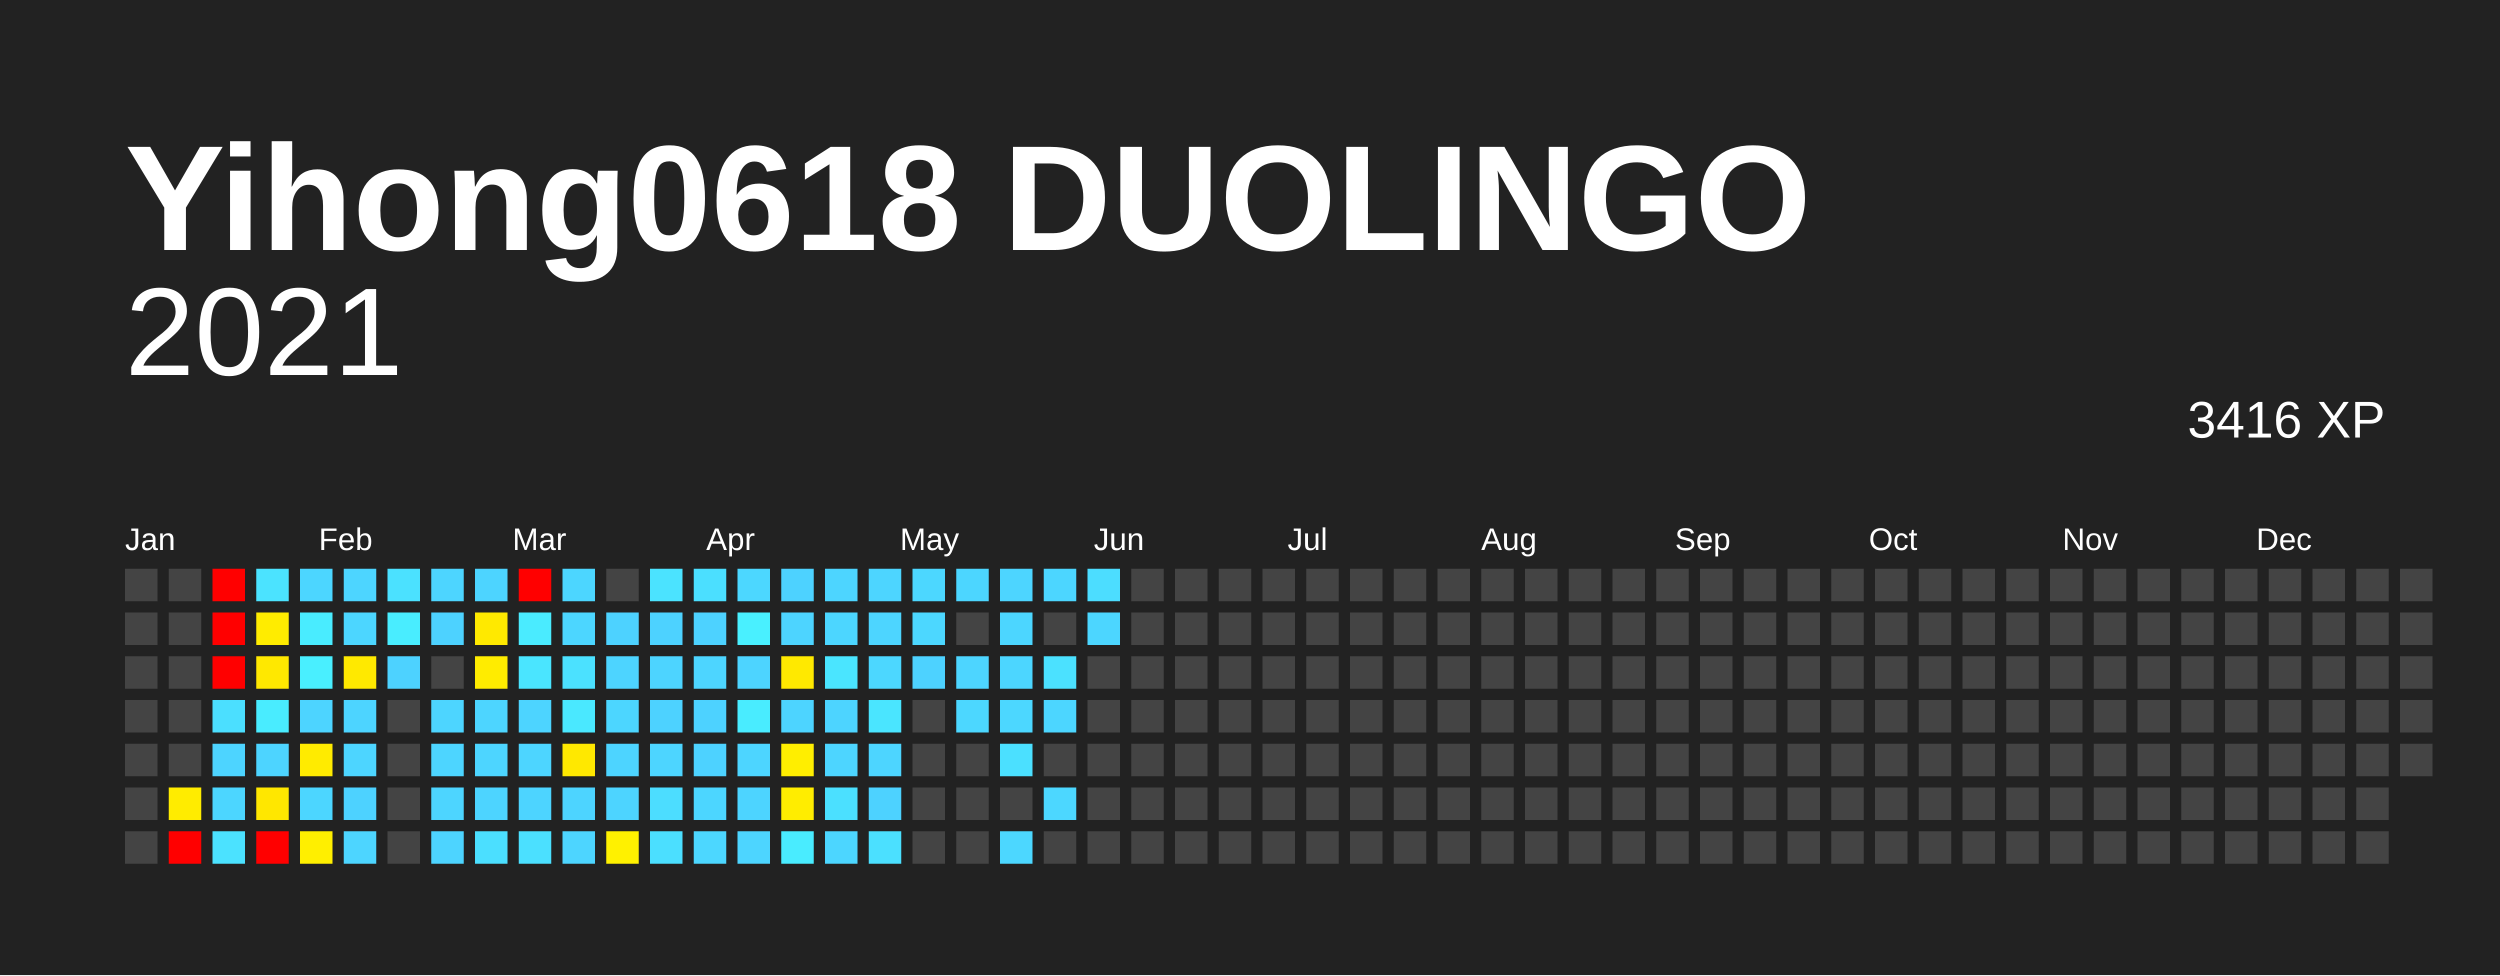
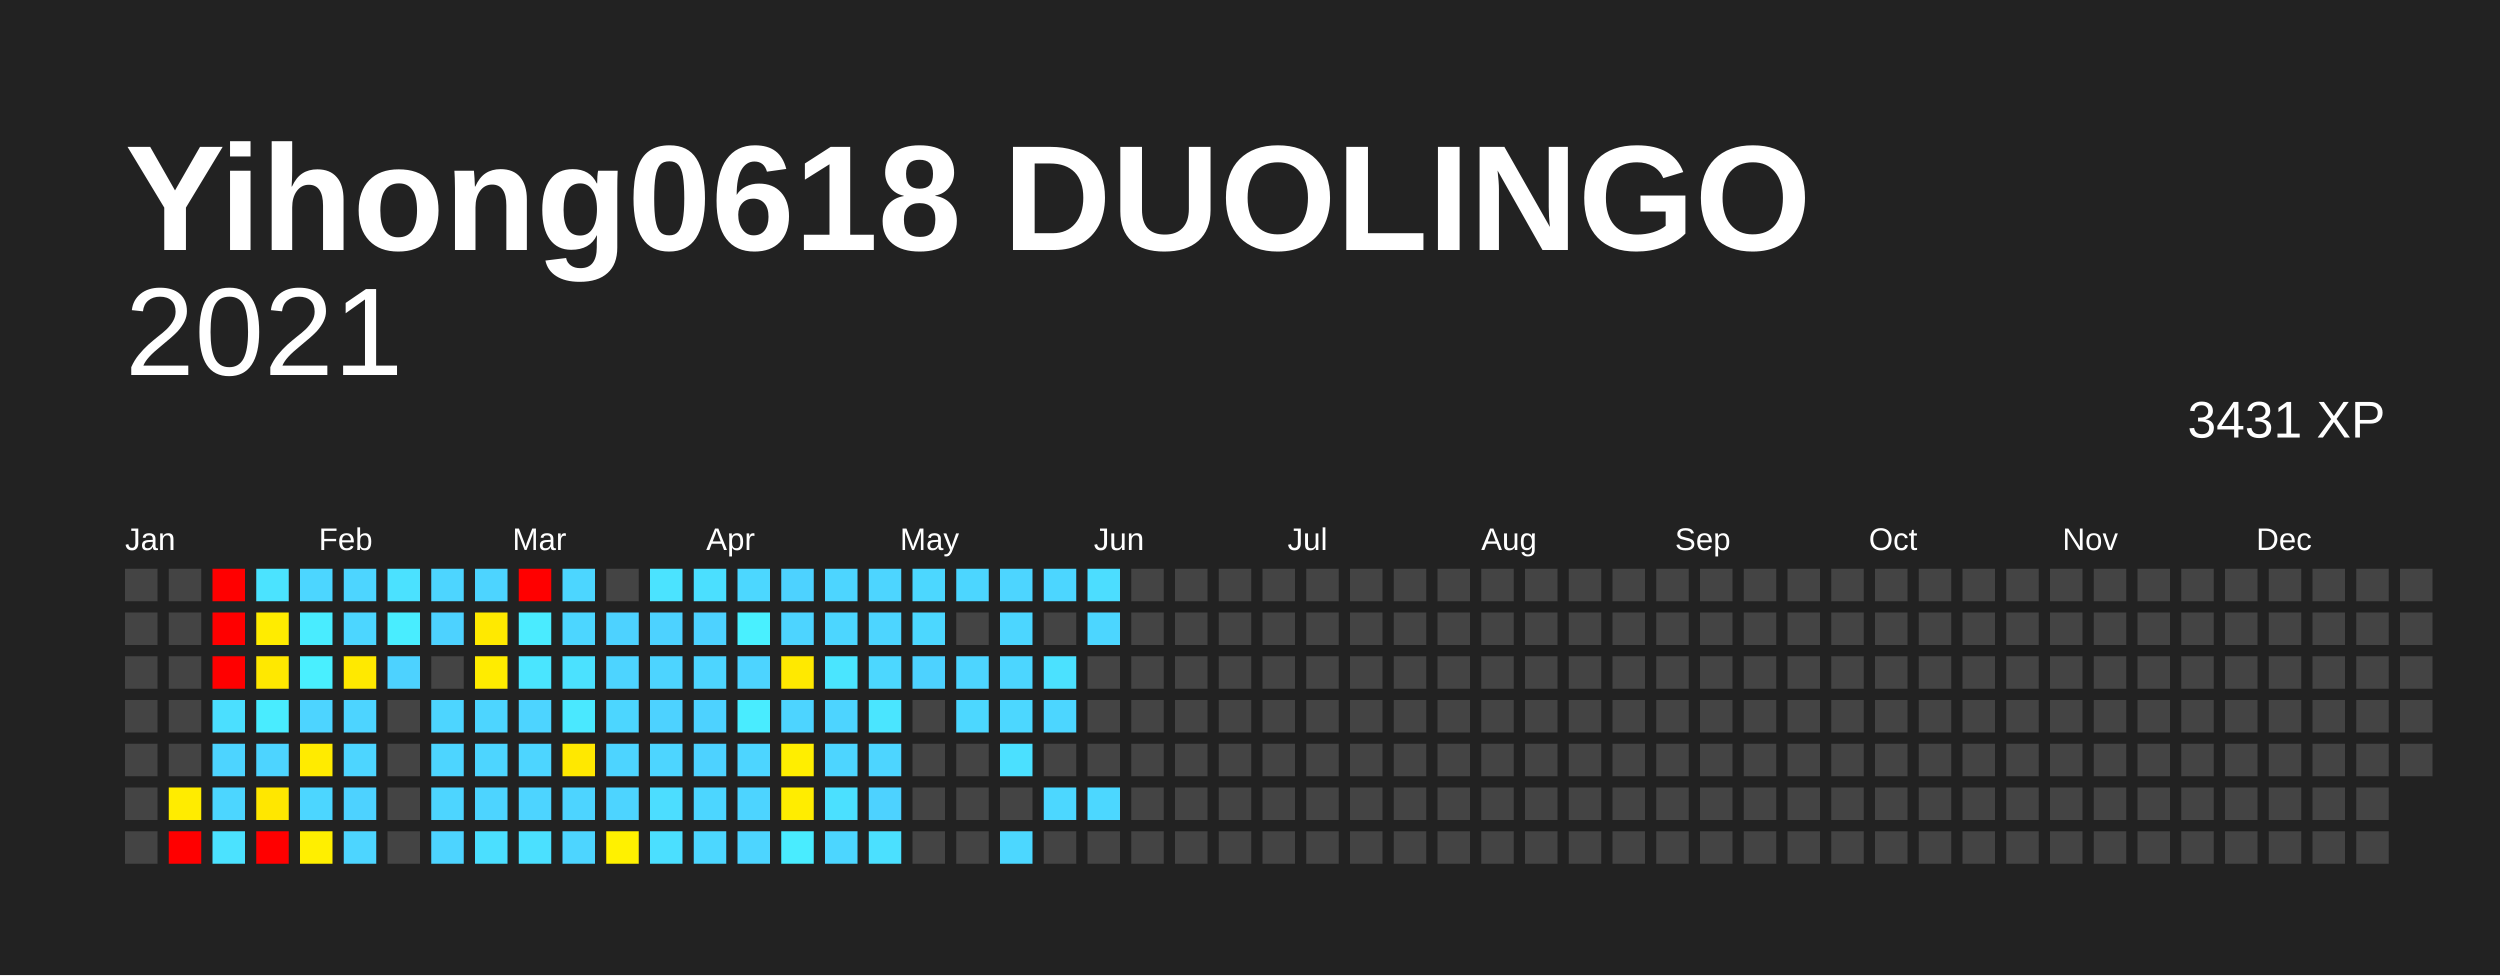
<svg xmlns="http://www.w3.org/2000/svg" baseProfile="full" height="78mm" version="1.1" viewBox="0,0,200,78" width="200mm">
  <defs />
  <rect fill="#222222" height="78" width="200" x="0" y="0" />
  <text fill="#FFFFFF" style="font-size:12px; font-family:Arial; font-weight:bold;" x="10" y="20">Yihong0618 DUOLINGO</text>
  <text alignment-baseline="hanging" fill="#FFFFFF" style="font-size:10.0px; font-family:Arial;" x="10" y="30">2021</text>
-   <text alignment-baseline="hanging" fill="#FFFFFF" style="font-size:4.125px; font-family:Arial;" x="175" y="35">3416 XP</text>
+   <text alignment-baseline="hanging" fill="#FFFFFF" style="font-size:4.125px; font-family:Arial;" x="175" y="35">3431 XP</text>
  <text fill="#FFFFFF" style="font-size:2.5px; font-family:Arial" x="10.0" y="44">Jan</text>
  <text fill="#FFFFFF" style="font-size:2.5px; font-family:Arial" x="25.5" y="44">Feb</text>
  <text fill="#FFFFFF" style="font-size:2.5px; font-family:Arial" x="41.0" y="44">Mar</text>
  <text fill="#FFFFFF" style="font-size:2.5px; font-family:Arial" x="56.5" y="44">Apr</text>
  <text fill="#FFFFFF" style="font-size:2.5px; font-family:Arial" x="72.0" y="44">May</text>
  <text fill="#FFFFFF" style="font-size:2.5px; font-family:Arial" x="87.5" y="44">Jun</text>
  <text fill="#FFFFFF" style="font-size:2.5px; font-family:Arial" x="103.0" y="44">Jul</text>
  <text fill="#FFFFFF" style="font-size:2.5px; font-family:Arial" x="118.5" y="44">Aug</text>
  <text fill="#FFFFFF" style="font-size:2.5px; font-family:Arial" x="134.0" y="44">Sep</text>
  <text fill="#FFFFFF" style="font-size:2.5px; font-family:Arial" x="149.5" y="44">Oct</text>
  <text fill="#FFFFFF" style="font-size:2.5px; font-family:Arial" x="165.0" y="44">Nov</text>
  <text fill="#FFFFFF" style="font-size:2.5px; font-family:Arial" x="180.5" y="44">Dec</text>
  <rect fill="#444444" height="2.6" width="2.6" x="10.0" y="45.5" />
  <rect fill="#444444" height="2.6" width="2.6" x="10.0" y="49.0" />
  <rect fill="#444444" height="2.6" width="2.6" x="10.0" y="52.5" />
  <rect fill="#444444" height="2.6" width="2.6" x="10.0" y="56.0" />
  <rect fill="#444444" height="2.6" width="2.6" x="10.0" y="59.5" />
  <rect fill="#444444" height="2.6" width="2.6" x="10.0" y="63.0" />
  <rect fill="#444444" height="2.6" width="2.6" x="10.0" y="66.5" />
  <rect fill="#444444" height="2.6" width="2.6" x="13.5" y="45.5" />
  <rect fill="#444444" height="2.6" width="2.6" x="13.5" y="49.0" />
  <rect fill="#444444" height="2.6" width="2.6" x="13.5" y="52.5" />
  <rect fill="#444444" height="2.6" width="2.6" x="13.5" y="56.0" />
  <rect fill="#444444" height="2.6" width="2.6" x="13.5" y="59.5" />
  <rect fill="#ffec00" height="2.6" width="2.6" x="13.5" y="63.0" />
  <rect fill="red" height="2.6" width="2.6" x="13.5" y="66.5" />
  <rect fill="red" height="2.6" width="2.6" x="17.0" y="45.5" />
  <rect fill="red" height="2.6" width="2.6" x="17.0" y="49.0" />
  <rect fill="red" height="2.6" width="2.6" x="17.0" y="52.5" />
  <rect fill="#4bdfff" height="2.6" width="2.6" x="17.0" y="56.0" />
  <rect fill="#4dd4ff" height="2.6" width="2.6" x="17.0" y="59.5" />
  <rect fill="#4cd6ff" height="2.6" width="2.6" x="17.0" y="63.0" />
  <rect fill="#4be2ff" height="2.6" width="2.6" x="17.0" y="66.5" />
  <rect fill="#4be3ff" height="2.6" width="2.6" x="20.5" y="45.5" />
  <rect fill="#ffec00" height="2.6" width="2.6" x="20.5" y="49.0" />
  <rect fill="#ffe800" height="2.6" width="2.6" x="20.5" y="52.5" />
  <rect fill="#49ecff" height="2.6" width="2.6" x="20.5" y="56.0" />
  <rect fill="#4dd4ff" height="2.6" width="2.6" x="20.5" y="59.5" />
  <rect fill="#ffe700" height="2.6" width="2.6" x="20.5" y="63.0" />
  <rect fill="red" height="2.6" width="2.6" x="20.5" y="66.5" />
  <rect fill="#4cd6ff" height="2.6" width="2.6" x="24.0" y="45.5" />
  <rect fill="#49ecff" height="2.6" width="2.6" x="24.0" y="49.0" />
  <rect fill="#49efff" height="2.6" width="2.6" x="24.0" y="52.5" />
  <rect fill="#4dd4ff" height="2.6" width="2.6" x="24.0" y="56.0" />
  <rect fill="#ffeb00" height="2.6" width="2.6" x="24.0" y="59.5" />
  <rect fill="#4cd6ff" height="2.6" width="2.6" x="24.0" y="63.0" />
  <rect fill="#ffef00" height="2.6" width="2.6" x="24.0" y="66.5" />
  <rect fill="#4dd5ff" height="2.6" width="2.6" x="27.5" y="45.5" />
  <rect fill="#4cd6ff" height="2.6" width="2.6" x="27.5" y="49.0" />
  <rect fill="#ffe900" height="2.6" width="2.6" x="27.5" y="52.5" />
  <rect fill="#4dd4ff" height="2.6" width="2.6" x="27.5" y="56.0" />
  <rect fill="#4dd5ff" height="2.6" width="2.6" x="27.5" y="59.5" />
  <rect fill="#4dd2ff" height="2.6" width="2.6" x="27.5" y="63.0" />
  <rect fill="#4dd5ff" height="2.6" width="2.6" x="27.5" y="66.5" />
  <rect fill="#4be1ff" height="2.6" width="2.6" x="31.0" y="45.5" />
  <rect fill="#49edff" height="2.6" width="2.6" x="31.0" y="49.0" />
  <rect fill="#4dd2ff" height="2.6" width="2.6" x="31.0" y="52.5" />
  <rect fill="#444444" height="2.6" width="2.6" x="31.0" y="56.0" />
  <rect fill="#444444" height="2.6" width="2.6" x="31.0" y="59.5" />
  <rect fill="#444444" height="2.6" width="2.6" x="31.0" y="63.0" />
  <rect fill="#444444" height="2.6" width="2.6" x="31.0" y="66.5" />
  <rect fill="#4dd5ff" height="2.6" width="2.6" x="34.5" y="45.5" />
  <rect fill="#4dd2ff" height="2.6" width="2.6" x="34.5" y="49.0" />
  <rect fill="#444444" height="2.6" width="2.6" x="34.5" y="52.5" />
  <rect fill="#4dd5ff" height="2.6" width="2.6" x="34.5" y="56.0" />
  <rect fill="#4dd5ff" height="2.6" width="2.6" x="34.5" y="59.5" />
  <rect fill="#4dd5ff" height="2.6" width="2.6" x="34.5" y="63.0" />
  <rect fill="#4dd4ff" height="2.6" width="2.6" x="34.5" y="66.5" />
  <rect fill="#4dd4ff" height="2.6" width="2.6" x="38.0" y="45.5" />
  <rect fill="#ffe900" height="2.6" width="2.6" x="38.0" y="49.0" />
  <rect fill="#ffec00" height="2.6" width="2.6" x="38.0" y="52.5" />
  <rect fill="#4dd5ff" height="2.6" width="2.6" x="38.0" y="56.0" />
  <rect fill="#4dd5ff" height="2.6" width="2.6" x="38.0" y="59.5" />
  <rect fill="#4dd4ff" height="2.6" width="2.6" x="38.0" y="63.0" />
  <rect fill="#4bdfff" height="2.6" width="2.6" x="38.0" y="66.5" />
  <rect fill="red" height="2.6" width="2.6" x="41.5" y="45.5" />
  <rect fill="#4aebff" height="2.6" width="2.6" x="41.5" y="49.0" />
  <rect fill="#4ae5ff" height="2.6" width="2.6" x="41.5" y="52.5" />
  <rect fill="#4dd4ff" height="2.6" width="2.6" x="41.5" y="56.0" />
  <rect fill="#4dd5ff" height="2.6" width="2.6" x="41.5" y="59.5" />
  <rect fill="#4dd4ff" height="2.6" width="2.6" x="41.5" y="63.0" />
  <rect fill="#4be0ff" height="2.6" width="2.6" x="41.5" y="66.5" />
  <rect fill="#4cd6ff" height="2.6" width="2.6" x="45.0" y="45.5" />
  <rect fill="#4cd6ff" height="2.6" width="2.6" x="45.0" y="49.0" />
  <rect fill="#4be1ff" height="2.6" width="2.6" x="45.0" y="52.5" />
  <rect fill="#4ae8ff" height="2.6" width="2.6" x="45.0" y="56.0" />
  <rect fill="#ffe800" height="2.6" width="2.6" x="45.0" y="59.5" />
  <rect fill="#4dd4ff" height="2.6" width="2.6" x="45.0" y="63.0" />
  <rect fill="#4dd5ff" height="2.6" width="2.6" x="45.0" y="66.5" />
  <rect fill="#444444" height="2.6" width="2.6" x="48.5" y="45.5" />
  <rect fill="#4dd2ff" height="2.6" width="2.6" x="48.5" y="49.0" />
  <rect fill="#4dd4ff" height="2.6" width="2.6" x="48.5" y="52.5" />
  <rect fill="#4cd6ff" height="2.6" width="2.6" x="48.5" y="56.0" />
  <rect fill="#4dd4ff" height="2.6" width="2.6" x="48.5" y="59.5" />
  <rect fill="#4dd4ff" height="2.6" width="2.6" x="48.5" y="63.0" />
  <rect fill="#fff100" height="2.6" width="2.6" x="48.5" y="66.5" />
  <rect fill="#4be3ff" height="2.6" width="2.6" x="52.0" y="45.5" />
  <rect fill="#4dd2ff" height="2.6" width="2.6" x="52.0" y="49.0" />
  <rect fill="#4dd4ff" height="2.6" width="2.6" x="52.0" y="52.5" />
  <rect fill="#4dd2ff" height="2.6" width="2.6" x="52.0" y="56.0" />
  <rect fill="#4dd5ff" height="2.6" width="2.6" x="52.0" y="59.5" />
  <rect fill="#4cddff" height="2.6" width="2.6" x="52.0" y="63.0" />
  <rect fill="#4bdfff" height="2.6" width="2.6" x="52.0" y="66.5" />
  <rect fill="#4bdfff" height="2.6" width="2.6" x="55.5" y="45.5" />
  <rect fill="#4dd2ff" height="2.6" width="2.6" x="55.5" y="49.0" />
  <rect fill="#4dd5ff" height="2.6" width="2.6" x="55.5" y="52.5" />
  <rect fill="#4dd2ff" height="2.6" width="2.6" x="55.5" y="56.0" />
  <rect fill="#4dd2ff" height="2.6" width="2.6" x="55.5" y="59.5" />
  <rect fill="#4cd6ff" height="2.6" width="2.6" x="55.5" y="63.0" />
  <rect fill="#4cd7ff" height="2.6" width="2.6" x="55.5" y="66.5" />
  <rect fill="#4cd7ff" height="2.6" width="2.6" x="59.0" y="45.5" />
  <rect fill="#49f0ff" height="2.6" width="2.6" x="59.0" y="49.0" />
  <rect fill="#4dd4ff" height="2.6" width="2.6" x="59.0" y="52.5" />
  <rect fill="#49ecff" height="2.6" width="2.6" x="59.0" y="56.0" />
  <rect fill="#4dd5ff" height="2.6" width="2.6" x="59.0" y="59.5" />
  <rect fill="#4dd4ff" height="2.6" width="2.6" x="59.0" y="63.0" />
  <rect fill="#4dd5ff" height="2.6" width="2.6" x="59.0" y="66.5" />
  <rect fill="#4dd2ff" height="2.6" width="2.6" x="62.5" y="45.5" />
  <rect fill="#4dd4ff" height="2.6" width="2.6" x="62.5" y="49.0" />
  <rect fill="#ffe900" height="2.6" width="2.6" x="62.5" y="52.5" />
  <rect fill="#4dd4ff" height="2.6" width="2.6" x="62.5" y="56.0" />
  <rect fill="#ffee00" height="2.6" width="2.6" x="62.5" y="59.5" />
  <rect fill="#ffed00" height="2.6" width="2.6" x="62.5" y="63.0" />
  <rect fill="#49ecff" height="2.6" width="2.6" x="62.5" y="66.5" />
  <rect fill="#4dd5ff" height="2.6" width="2.6" x="66.0" y="45.5" />
  <rect fill="#4cd6ff" height="2.6" width="2.6" x="66.0" y="49.0" />
  <rect fill="#4ae5ff" height="2.6" width="2.6" x="66.0" y="52.5" />
  <rect fill="#4dd4ff" height="2.6" width="2.6" x="66.0" y="56.0" />
  <rect fill="#4dd5ff" height="2.6" width="2.6" x="66.0" y="59.5" />
  <rect fill="#4be0ff" height="2.6" width="2.6" x="66.0" y="63.0" />
  <rect fill="#4cd6ff" height="2.6" width="2.6" x="66.0" y="66.5" />
  <rect fill="#4dd5ff" height="2.6" width="2.6" x="69.5" y="45.5" />
  <rect fill="#4dd5ff" height="2.6" width="2.6" x="69.5" y="49.0" />
  <rect fill="#4cd7ff" height="2.6" width="2.6" x="69.5" y="52.5" />
  <rect fill="#4ae5ff" height="2.6" width="2.6" x="69.5" y="56.0" />
  <rect fill="#4dd5ff" height="2.6" width="2.6" x="69.5" y="59.5" />
  <rect fill="#4dd2ff" height="2.6" width="2.6" x="69.5" y="63.0" />
  <rect fill="#4be0ff" height="2.6" width="2.6" x="69.5" y="66.5" />
  <rect fill="#4cd7ff" height="2.6" width="2.6" x="73.0" y="45.5" />
  <rect fill="#4cd7ff" height="2.6" width="2.6" x="73.0" y="49.0" />
  <rect fill="#4dd2ff" height="2.6" width="2.6" x="73.0" y="52.5" />
  <rect fill="#444444" height="2.6" width="2.6" x="73.0" y="56.0" />
  <rect fill="#444444" height="2.6" width="2.6" x="73.0" y="59.5" />
  <rect fill="#444444" height="2.6" width="2.6" x="73.0" y="63.0" />
  <rect fill="#444444" height="2.6" width="2.6" x="73.0" y="66.5" />
  <rect fill="#4cd6ff" height="2.6" width="2.6" x="76.5" y="45.5" />
  <rect fill="#444444" height="2.6" width="2.6" x="76.5" y="49.0" />
  <rect fill="#4dd5ff" height="2.6" width="2.6" x="76.5" y="52.5" />
  <rect fill="#4cd7ff" height="2.6" width="2.6" x="76.5" y="56.0" />
  <rect fill="#444444" height="2.6" width="2.6" x="76.5" y="59.5" />
  <rect fill="#444444" height="2.6" width="2.6" x="76.5" y="63.0" />
  <rect fill="#444444" height="2.6" width="2.6" x="76.5" y="66.5" />
  <rect fill="#4dd5ff" height="2.6" width="2.6" x="80.0" y="45.5" />
  <rect fill="#4cd6ff" height="2.6" width="2.6" x="80.0" y="49.0" />
  <rect fill="#4cd6ff" height="2.6" width="2.6" x="80.0" y="52.5" />
  <rect fill="#4cd7ff" height="2.6" width="2.6" x="80.0" y="56.0" />
  <rect fill="#4be0ff" height="2.6" width="2.6" x="80.0" y="59.5" />
  <rect fill="#444444" height="2.6" width="2.6" x="80.0" y="63.0" />
  <rect fill="#4cd7ff" height="2.6" width="2.6" x="80.0" y="66.5" />
  <rect fill="#4cd6ff" height="2.6" width="2.6" x="83.5" y="45.5" />
  <rect fill="#444444" height="2.6" width="2.6" x="83.5" y="49.0" />
  <rect fill="#4be1ff" height="2.6" width="2.6" x="83.5" y="52.5" />
  <rect fill="#4cd6ff" height="2.6" width="2.6" x="83.5" y="56.0" />
  <rect fill="#444444" height="2.6" width="2.6" x="83.5" y="59.5" />
  <rect fill="#4cd7ff" height="2.6" width="2.6" x="83.5" y="63.0" />
  <rect fill="#444444" height="2.6" width="2.6" x="83.5" y="66.5" />
  <rect fill="#4cddff" height="2.6" width="2.6" x="87.0" y="45.5" />
  <rect fill="#4cd6ff" height="2.6" width="2.6" x="87.0" y="49.0" />
  <rect fill="#444444" height="2.6" width="2.6" x="87.0" y="52.5" />
  <rect fill="#444444" height="2.6" width="2.6" x="87.0" y="56.0" />
  <rect fill="#444444" height="2.6" width="2.6" x="87.0" y="59.5" />
-   <rect fill="#444444" height="2.6" width="2.6" x="87.0" y="63.0" />
+   <rect fill="#4cd7ff" height="2.6" width="2.6" x="87.0" y="63.0" />
  <rect fill="#444444" height="2.6" width="2.6" x="87.0" y="66.5" />
  <rect fill="#444444" height="2.6" width="2.6" x="90.5" y="45.5" />
  <rect fill="#444444" height="2.6" width="2.6" x="90.5" y="49.0" />
  <rect fill="#444444" height="2.6" width="2.6" x="90.5" y="52.5" />
  <rect fill="#444444" height="2.6" width="2.6" x="90.5" y="56.0" />
  <rect fill="#444444" height="2.6" width="2.6" x="90.5" y="59.5" />
  <rect fill="#444444" height="2.6" width="2.6" x="90.5" y="63.0" />
  <rect fill="#444444" height="2.6" width="2.6" x="90.5" y="66.5" />
  <rect fill="#444444" height="2.6" width="2.6" x="94.0" y="45.5" />
  <rect fill="#444444" height="2.6" width="2.6" x="94.0" y="49.0" />
  <rect fill="#444444" height="2.6" width="2.6" x="94.0" y="52.5" />
  <rect fill="#444444" height="2.6" width="2.6" x="94.0" y="56.0" />
  <rect fill="#444444" height="2.6" width="2.6" x="94.0" y="59.5" />
  <rect fill="#444444" height="2.6" width="2.6" x="94.0" y="63.0" />
  <rect fill="#444444" height="2.6" width="2.6" x="94.0" y="66.5" />
  <rect fill="#444444" height="2.6" width="2.6" x="97.5" y="45.5" />
  <rect fill="#444444" height="2.6" width="2.6" x="97.5" y="49.0" />
  <rect fill="#444444" height="2.6" width="2.6" x="97.5" y="52.5" />
  <rect fill="#444444" height="2.6" width="2.6" x="97.5" y="56.0" />
  <rect fill="#444444" height="2.6" width="2.6" x="97.5" y="59.5" />
  <rect fill="#444444" height="2.6" width="2.6" x="97.5" y="63.0" />
  <rect fill="#444444" height="2.6" width="2.6" x="97.5" y="66.5" />
  <rect fill="#444444" height="2.6" width="2.6" x="101.0" y="45.5" />
  <rect fill="#444444" height="2.6" width="2.6" x="101.0" y="49.0" />
  <rect fill="#444444" height="2.6" width="2.6" x="101.0" y="52.5" />
  <rect fill="#444444" height="2.6" width="2.6" x="101.0" y="56.0" />
  <rect fill="#444444" height="2.6" width="2.6" x="101.0" y="59.5" />
  <rect fill="#444444" height="2.6" width="2.6" x="101.0" y="63.0" />
  <rect fill="#444444" height="2.6" width="2.6" x="101.0" y="66.5" />
  <rect fill="#444444" height="2.6" width="2.6" x="104.5" y="45.5" />
  <rect fill="#444444" height="2.6" width="2.6" x="104.5" y="49.0" />
  <rect fill="#444444" height="2.6" width="2.6" x="104.5" y="52.5" />
  <rect fill="#444444" height="2.6" width="2.6" x="104.5" y="56.0" />
  <rect fill="#444444" height="2.6" width="2.6" x="104.5" y="59.5" />
  <rect fill="#444444" height="2.6" width="2.6" x="104.5" y="63.0" />
  <rect fill="#444444" height="2.6" width="2.6" x="104.5" y="66.5" />
  <rect fill="#444444" height="2.6" width="2.6" x="108.0" y="45.5" />
  <rect fill="#444444" height="2.6" width="2.6" x="108.0" y="49.0" />
  <rect fill="#444444" height="2.6" width="2.6" x="108.0" y="52.5" />
  <rect fill="#444444" height="2.6" width="2.6" x="108.0" y="56.0" />
  <rect fill="#444444" height="2.6" width="2.6" x="108.0" y="59.5" />
  <rect fill="#444444" height="2.6" width="2.6" x="108.0" y="63.0" />
  <rect fill="#444444" height="2.6" width="2.6" x="108.0" y="66.5" />
  <rect fill="#444444" height="2.6" width="2.6" x="111.5" y="45.5" />
  <rect fill="#444444" height="2.6" width="2.6" x="111.5" y="49.0" />
  <rect fill="#444444" height="2.6" width="2.6" x="111.5" y="52.5" />
  <rect fill="#444444" height="2.6" width="2.6" x="111.5" y="56.0" />
  <rect fill="#444444" height="2.6" width="2.6" x="111.5" y="59.5" />
  <rect fill="#444444" height="2.6" width="2.6" x="111.5" y="63.0" />
  <rect fill="#444444" height="2.6" width="2.6" x="111.5" y="66.5" />
  <rect fill="#444444" height="2.6" width="2.6" x="115.0" y="45.5" />
  <rect fill="#444444" height="2.6" width="2.6" x="115.0" y="49.0" />
  <rect fill="#444444" height="2.6" width="2.6" x="115.0" y="52.5" />
  <rect fill="#444444" height="2.6" width="2.6" x="115.0" y="56.0" />
  <rect fill="#444444" height="2.6" width="2.6" x="115.0" y="59.5" />
  <rect fill="#444444" height="2.6" width="2.6" x="115.0" y="63.0" />
  <rect fill="#444444" height="2.6" width="2.6" x="115.0" y="66.5" />
  <rect fill="#444444" height="2.6" width="2.6" x="118.5" y="45.5" />
  <rect fill="#444444" height="2.6" width="2.6" x="118.5" y="49.0" />
  <rect fill="#444444" height="2.6" width="2.6" x="118.5" y="52.5" />
  <rect fill="#444444" height="2.6" width="2.6" x="118.5" y="56.0" />
  <rect fill="#444444" height="2.6" width="2.6" x="118.5" y="59.5" />
  <rect fill="#444444" height="2.6" width="2.6" x="118.5" y="63.0" />
  <rect fill="#444444" height="2.6" width="2.6" x="118.5" y="66.5" />
  <rect fill="#444444" height="2.6" width="2.6" x="122.0" y="45.5" />
  <rect fill="#444444" height="2.6" width="2.6" x="122.0" y="49.0" />
  <rect fill="#444444" height="2.6" width="2.6" x="122.0" y="52.5" />
  <rect fill="#444444" height="2.6" width="2.6" x="122.0" y="56.0" />
  <rect fill="#444444" height="2.6" width="2.6" x="122.0" y="59.5" />
  <rect fill="#444444" height="2.6" width="2.6" x="122.0" y="63.0" />
  <rect fill="#444444" height="2.6" width="2.6" x="122.0" y="66.5" />
  <rect fill="#444444" height="2.6" width="2.6" x="125.5" y="45.5" />
  <rect fill="#444444" height="2.6" width="2.6" x="125.5" y="49.0" />
  <rect fill="#444444" height="2.6" width="2.6" x="125.5" y="52.5" />
  <rect fill="#444444" height="2.6" width="2.6" x="125.5" y="56.0" />
  <rect fill="#444444" height="2.6" width="2.6" x="125.5" y="59.5" />
  <rect fill="#444444" height="2.6" width="2.6" x="125.5" y="63.0" />
  <rect fill="#444444" height="2.6" width="2.6" x="125.5" y="66.5" />
  <rect fill="#444444" height="2.6" width="2.6" x="129.0" y="45.5" />
  <rect fill="#444444" height="2.6" width="2.6" x="129.0" y="49.0" />
  <rect fill="#444444" height="2.6" width="2.6" x="129.0" y="52.5" />
  <rect fill="#444444" height="2.6" width="2.6" x="129.0" y="56.0" />
  <rect fill="#444444" height="2.6" width="2.6" x="129.0" y="59.5" />
  <rect fill="#444444" height="2.6" width="2.6" x="129.0" y="63.0" />
  <rect fill="#444444" height="2.6" width="2.6" x="129.0" y="66.5" />
  <rect fill="#444444" height="2.6" width="2.6" x="132.5" y="45.5" />
  <rect fill="#444444" height="2.6" width="2.6" x="132.5" y="49.0" />
  <rect fill="#444444" height="2.6" width="2.6" x="132.5" y="52.5" />
  <rect fill="#444444" height="2.6" width="2.6" x="132.5" y="56.0" />
  <rect fill="#444444" height="2.6" width="2.6" x="132.5" y="59.5" />
  <rect fill="#444444" height="2.6" width="2.6" x="132.5" y="63.0" />
  <rect fill="#444444" height="2.6" width="2.6" x="132.5" y="66.5" />
  <rect fill="#444444" height="2.6" width="2.6" x="136.0" y="45.5" />
  <rect fill="#444444" height="2.6" width="2.6" x="136.0" y="49.0" />
  <rect fill="#444444" height="2.6" width="2.6" x="136.0" y="52.5" />
  <rect fill="#444444" height="2.6" width="2.6" x="136.0" y="56.0" />
  <rect fill="#444444" height="2.6" width="2.6" x="136.0" y="59.5" />
  <rect fill="#444444" height="2.6" width="2.6" x="136.0" y="63.0" />
  <rect fill="#444444" height="2.6" width="2.6" x="136.0" y="66.5" />
  <rect fill="#444444" height="2.6" width="2.6" x="139.5" y="45.5" />
  <rect fill="#444444" height="2.6" width="2.6" x="139.5" y="49.0" />
  <rect fill="#444444" height="2.6" width="2.6" x="139.5" y="52.5" />
  <rect fill="#444444" height="2.6" width="2.6" x="139.5" y="56.0" />
  <rect fill="#444444" height="2.6" width="2.6" x="139.5" y="59.5" />
  <rect fill="#444444" height="2.6" width="2.6" x="139.5" y="63.0" />
  <rect fill="#444444" height="2.6" width="2.6" x="139.5" y="66.5" />
  <rect fill="#444444" height="2.6" width="2.6" x="143.0" y="45.5" />
  <rect fill="#444444" height="2.6" width="2.6" x="143.0" y="49.0" />
  <rect fill="#444444" height="2.6" width="2.6" x="143.0" y="52.5" />
  <rect fill="#444444" height="2.6" width="2.6" x="143.0" y="56.0" />
  <rect fill="#444444" height="2.6" width="2.6" x="143.0" y="59.5" />
  <rect fill="#444444" height="2.6" width="2.6" x="143.0" y="63.0" />
  <rect fill="#444444" height="2.6" width="2.6" x="143.0" y="66.5" />
  <rect fill="#444444" height="2.6" width="2.6" x="146.5" y="45.5" />
  <rect fill="#444444" height="2.6" width="2.6" x="146.5" y="49.0" />
  <rect fill="#444444" height="2.6" width="2.6" x="146.5" y="52.5" />
  <rect fill="#444444" height="2.6" width="2.6" x="146.5" y="56.0" />
  <rect fill="#444444" height="2.6" width="2.6" x="146.5" y="59.5" />
  <rect fill="#444444" height="2.6" width="2.6" x="146.5" y="63.0" />
  <rect fill="#444444" height="2.6" width="2.6" x="146.5" y="66.5" />
  <rect fill="#444444" height="2.6" width="2.6" x="150.0" y="45.5" />
  <rect fill="#444444" height="2.6" width="2.6" x="150.0" y="49.0" />
  <rect fill="#444444" height="2.6" width="2.6" x="150.0" y="52.5" />
  <rect fill="#444444" height="2.6" width="2.6" x="150.0" y="56.0" />
  <rect fill="#444444" height="2.6" width="2.6" x="150.0" y="59.5" />
  <rect fill="#444444" height="2.6" width="2.6" x="150.0" y="63.0" />
  <rect fill="#444444" height="2.6" width="2.6" x="150.0" y="66.5" />
  <rect fill="#444444" height="2.6" width="2.6" x="153.5" y="45.5" />
  <rect fill="#444444" height="2.6" width="2.6" x="153.5" y="49.0" />
  <rect fill="#444444" height="2.6" width="2.6" x="153.5" y="52.5" />
  <rect fill="#444444" height="2.6" width="2.6" x="153.5" y="56.0" />
  <rect fill="#444444" height="2.6" width="2.6" x="153.5" y="59.5" />
  <rect fill="#444444" height="2.6" width="2.6" x="153.5" y="63.0" />
  <rect fill="#444444" height="2.6" width="2.6" x="153.5" y="66.5" />
  <rect fill="#444444" height="2.6" width="2.6" x="157.0" y="45.5" />
  <rect fill="#444444" height="2.6" width="2.6" x="157.0" y="49.0" />
  <rect fill="#444444" height="2.6" width="2.6" x="157.0" y="52.5" />
  <rect fill="#444444" height="2.6" width="2.6" x="157.0" y="56.0" />
  <rect fill="#444444" height="2.6" width="2.6" x="157.0" y="59.5" />
  <rect fill="#444444" height="2.6" width="2.6" x="157.0" y="63.0" />
  <rect fill="#444444" height="2.6" width="2.6" x="157.0" y="66.5" />
  <rect fill="#444444" height="2.6" width="2.6" x="160.5" y="45.5" />
  <rect fill="#444444" height="2.6" width="2.6" x="160.5" y="49.0" />
  <rect fill="#444444" height="2.6" width="2.6" x="160.5" y="52.5" />
  <rect fill="#444444" height="2.6" width="2.6" x="160.5" y="56.0" />
  <rect fill="#444444" height="2.6" width="2.6" x="160.5" y="59.5" />
  <rect fill="#444444" height="2.6" width="2.6" x="160.5" y="63.0" />
  <rect fill="#444444" height="2.6" width="2.6" x="160.5" y="66.5" />
  <rect fill="#444444" height="2.6" width="2.6" x="164.0" y="45.5" />
  <rect fill="#444444" height="2.6" width="2.6" x="164.0" y="49.0" />
  <rect fill="#444444" height="2.6" width="2.6" x="164.0" y="52.5" />
  <rect fill="#444444" height="2.6" width="2.6" x="164.0" y="56.0" />
  <rect fill="#444444" height="2.6" width="2.6" x="164.0" y="59.5" />
  <rect fill="#444444" height="2.6" width="2.6" x="164.0" y="63.0" />
  <rect fill="#444444" height="2.6" width="2.6" x="164.0" y="66.5" />
  <rect fill="#444444" height="2.6" width="2.6" x="167.5" y="45.5" />
  <rect fill="#444444" height="2.6" width="2.6" x="167.5" y="49.0" />
  <rect fill="#444444" height="2.6" width="2.6" x="167.5" y="52.5" />
  <rect fill="#444444" height="2.6" width="2.6" x="167.5" y="56.0" />
  <rect fill="#444444" height="2.6" width="2.6" x="167.5" y="59.5" />
  <rect fill="#444444" height="2.6" width="2.6" x="167.5" y="63.0" />
  <rect fill="#444444" height="2.6" width="2.6" x="167.5" y="66.5" />
  <rect fill="#444444" height="2.6" width="2.6" x="171.0" y="45.5" />
  <rect fill="#444444" height="2.6" width="2.6" x="171.0" y="49.0" />
  <rect fill="#444444" height="2.6" width="2.6" x="171.0" y="52.5" />
  <rect fill="#444444" height="2.6" width="2.6" x="171.0" y="56.0" />
  <rect fill="#444444" height="2.6" width="2.6" x="171.0" y="59.5" />
  <rect fill="#444444" height="2.6" width="2.6" x="171.0" y="63.0" />
  <rect fill="#444444" height="2.6" width="2.6" x="171.0" y="66.5" />
  <rect fill="#444444" height="2.6" width="2.6" x="174.5" y="45.5" />
  <rect fill="#444444" height="2.6" width="2.6" x="174.5" y="49.0" />
  <rect fill="#444444" height="2.6" width="2.6" x="174.5" y="52.5" />
  <rect fill="#444444" height="2.6" width="2.6" x="174.5" y="56.0" />
  <rect fill="#444444" height="2.6" width="2.6" x="174.5" y="59.5" />
  <rect fill="#444444" height="2.6" width="2.6" x="174.5" y="63.0" />
  <rect fill="#444444" height="2.6" width="2.6" x="174.5" y="66.5" />
  <rect fill="#444444" height="2.6" width="2.6" x="178.0" y="45.5" />
  <rect fill="#444444" height="2.6" width="2.6" x="178.0" y="49.0" />
  <rect fill="#444444" height="2.6" width="2.6" x="178.0" y="52.5" />
  <rect fill="#444444" height="2.6" width="2.6" x="178.0" y="56.0" />
  <rect fill="#444444" height="2.6" width="2.6" x="178.0" y="59.5" />
  <rect fill="#444444" height="2.6" width="2.6" x="178.0" y="63.0" />
  <rect fill="#444444" height="2.6" width="2.6" x="178.0" y="66.5" />
  <rect fill="#444444" height="2.6" width="2.6" x="181.5" y="45.5" />
  <rect fill="#444444" height="2.6" width="2.6" x="181.5" y="49.0" />
  <rect fill="#444444" height="2.6" width="2.6" x="181.5" y="52.5" />
  <rect fill="#444444" height="2.6" width="2.6" x="181.5" y="56.0" />
  <rect fill="#444444" height="2.6" width="2.6" x="181.5" y="59.5" />
  <rect fill="#444444" height="2.6" width="2.6" x="181.5" y="63.0" />
  <rect fill="#444444" height="2.6" width="2.6" x="181.5" y="66.5" />
  <rect fill="#444444" height="2.6" width="2.6" x="185.0" y="45.5" />
  <rect fill="#444444" height="2.6" width="2.6" x="185.0" y="49.0" />
  <rect fill="#444444" height="2.6" width="2.6" x="185.0" y="52.5" />
  <rect fill="#444444" height="2.6" width="2.6" x="185.0" y="56.0" />
  <rect fill="#444444" height="2.6" width="2.6" x="185.0" y="59.5" />
  <rect fill="#444444" height="2.6" width="2.6" x="185.0" y="63.0" />
  <rect fill="#444444" height="2.6" width="2.6" x="185.0" y="66.5" />
  <rect fill="#444444" height="2.6" width="2.6" x="188.5" y="45.5" />
  <rect fill="#444444" height="2.6" width="2.6" x="188.5" y="49.0" />
  <rect fill="#444444" height="2.6" width="2.6" x="188.5" y="52.5" />
  <rect fill="#444444" height="2.6" width="2.6" x="188.5" y="56.0" />
  <rect fill="#444444" height="2.6" width="2.6" x="188.5" y="59.5" />
  <rect fill="#444444" height="2.6" width="2.6" x="188.5" y="63.0" />
  <rect fill="#444444" height="2.6" width="2.6" x="188.5" y="66.5" />
  <rect fill="#444444" height="2.6" width="2.6" x="192.0" y="45.5" />
  <rect fill="#444444" height="2.6" width="2.6" x="192.0" y="49.0" />
  <rect fill="#444444" height="2.6" width="2.6" x="192.0" y="52.5" />
  <rect fill="#444444" height="2.6" width="2.6" x="192.0" y="56.0" />
  <rect fill="#444444" height="2.6" width="2.6" x="192.0" y="59.5" />
</svg>
